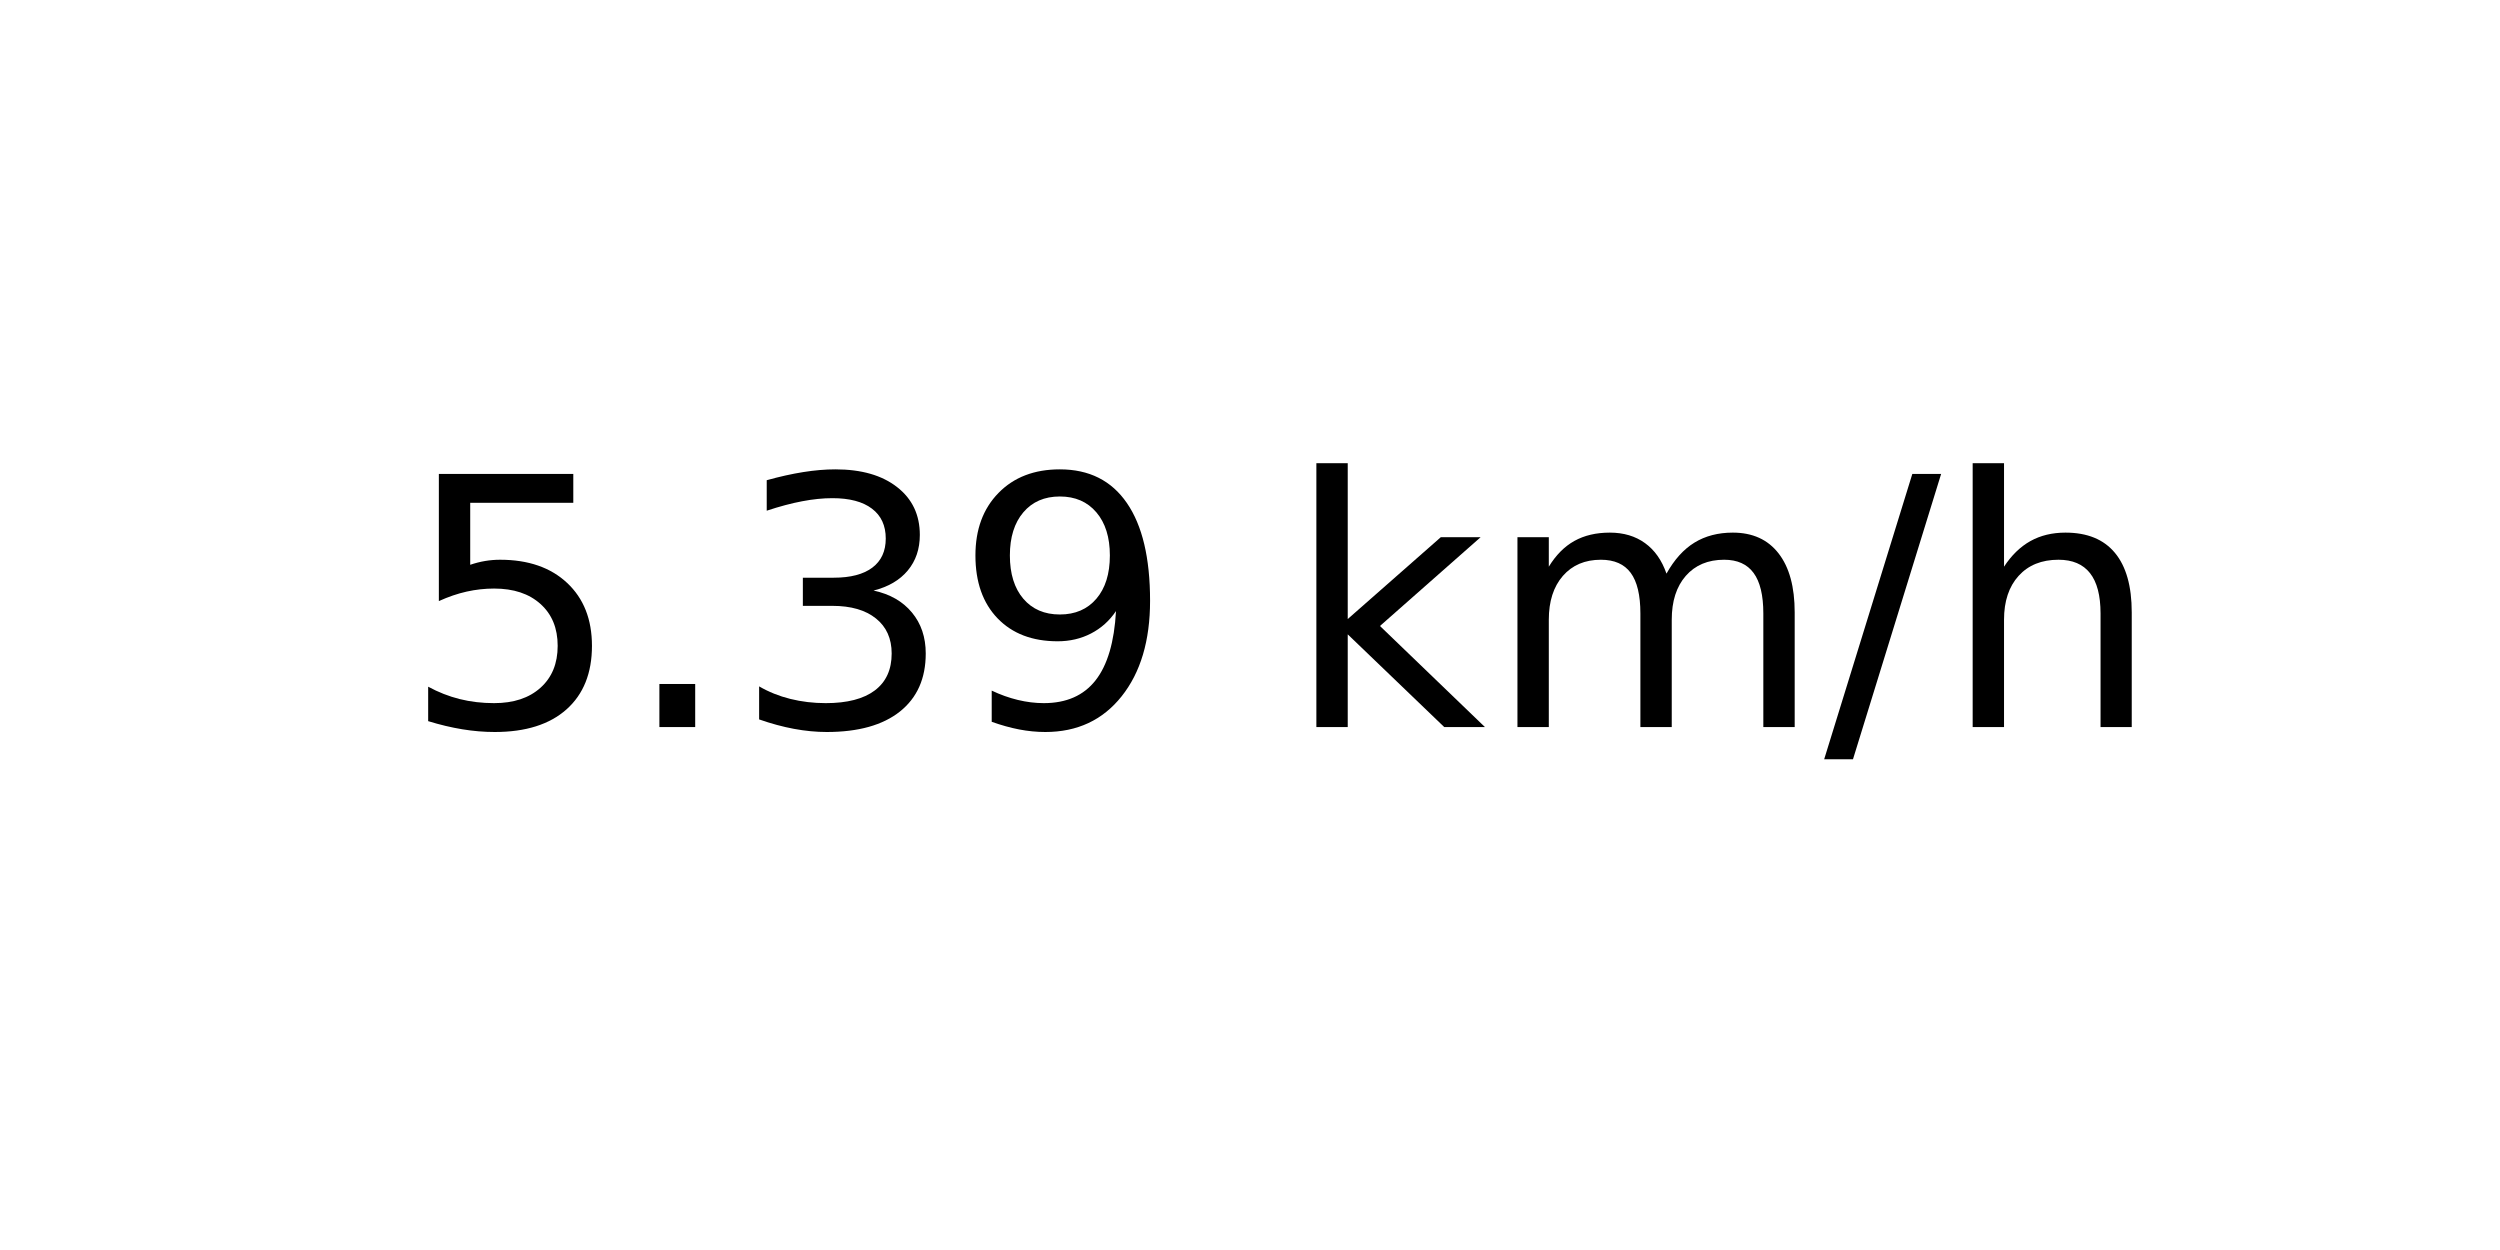
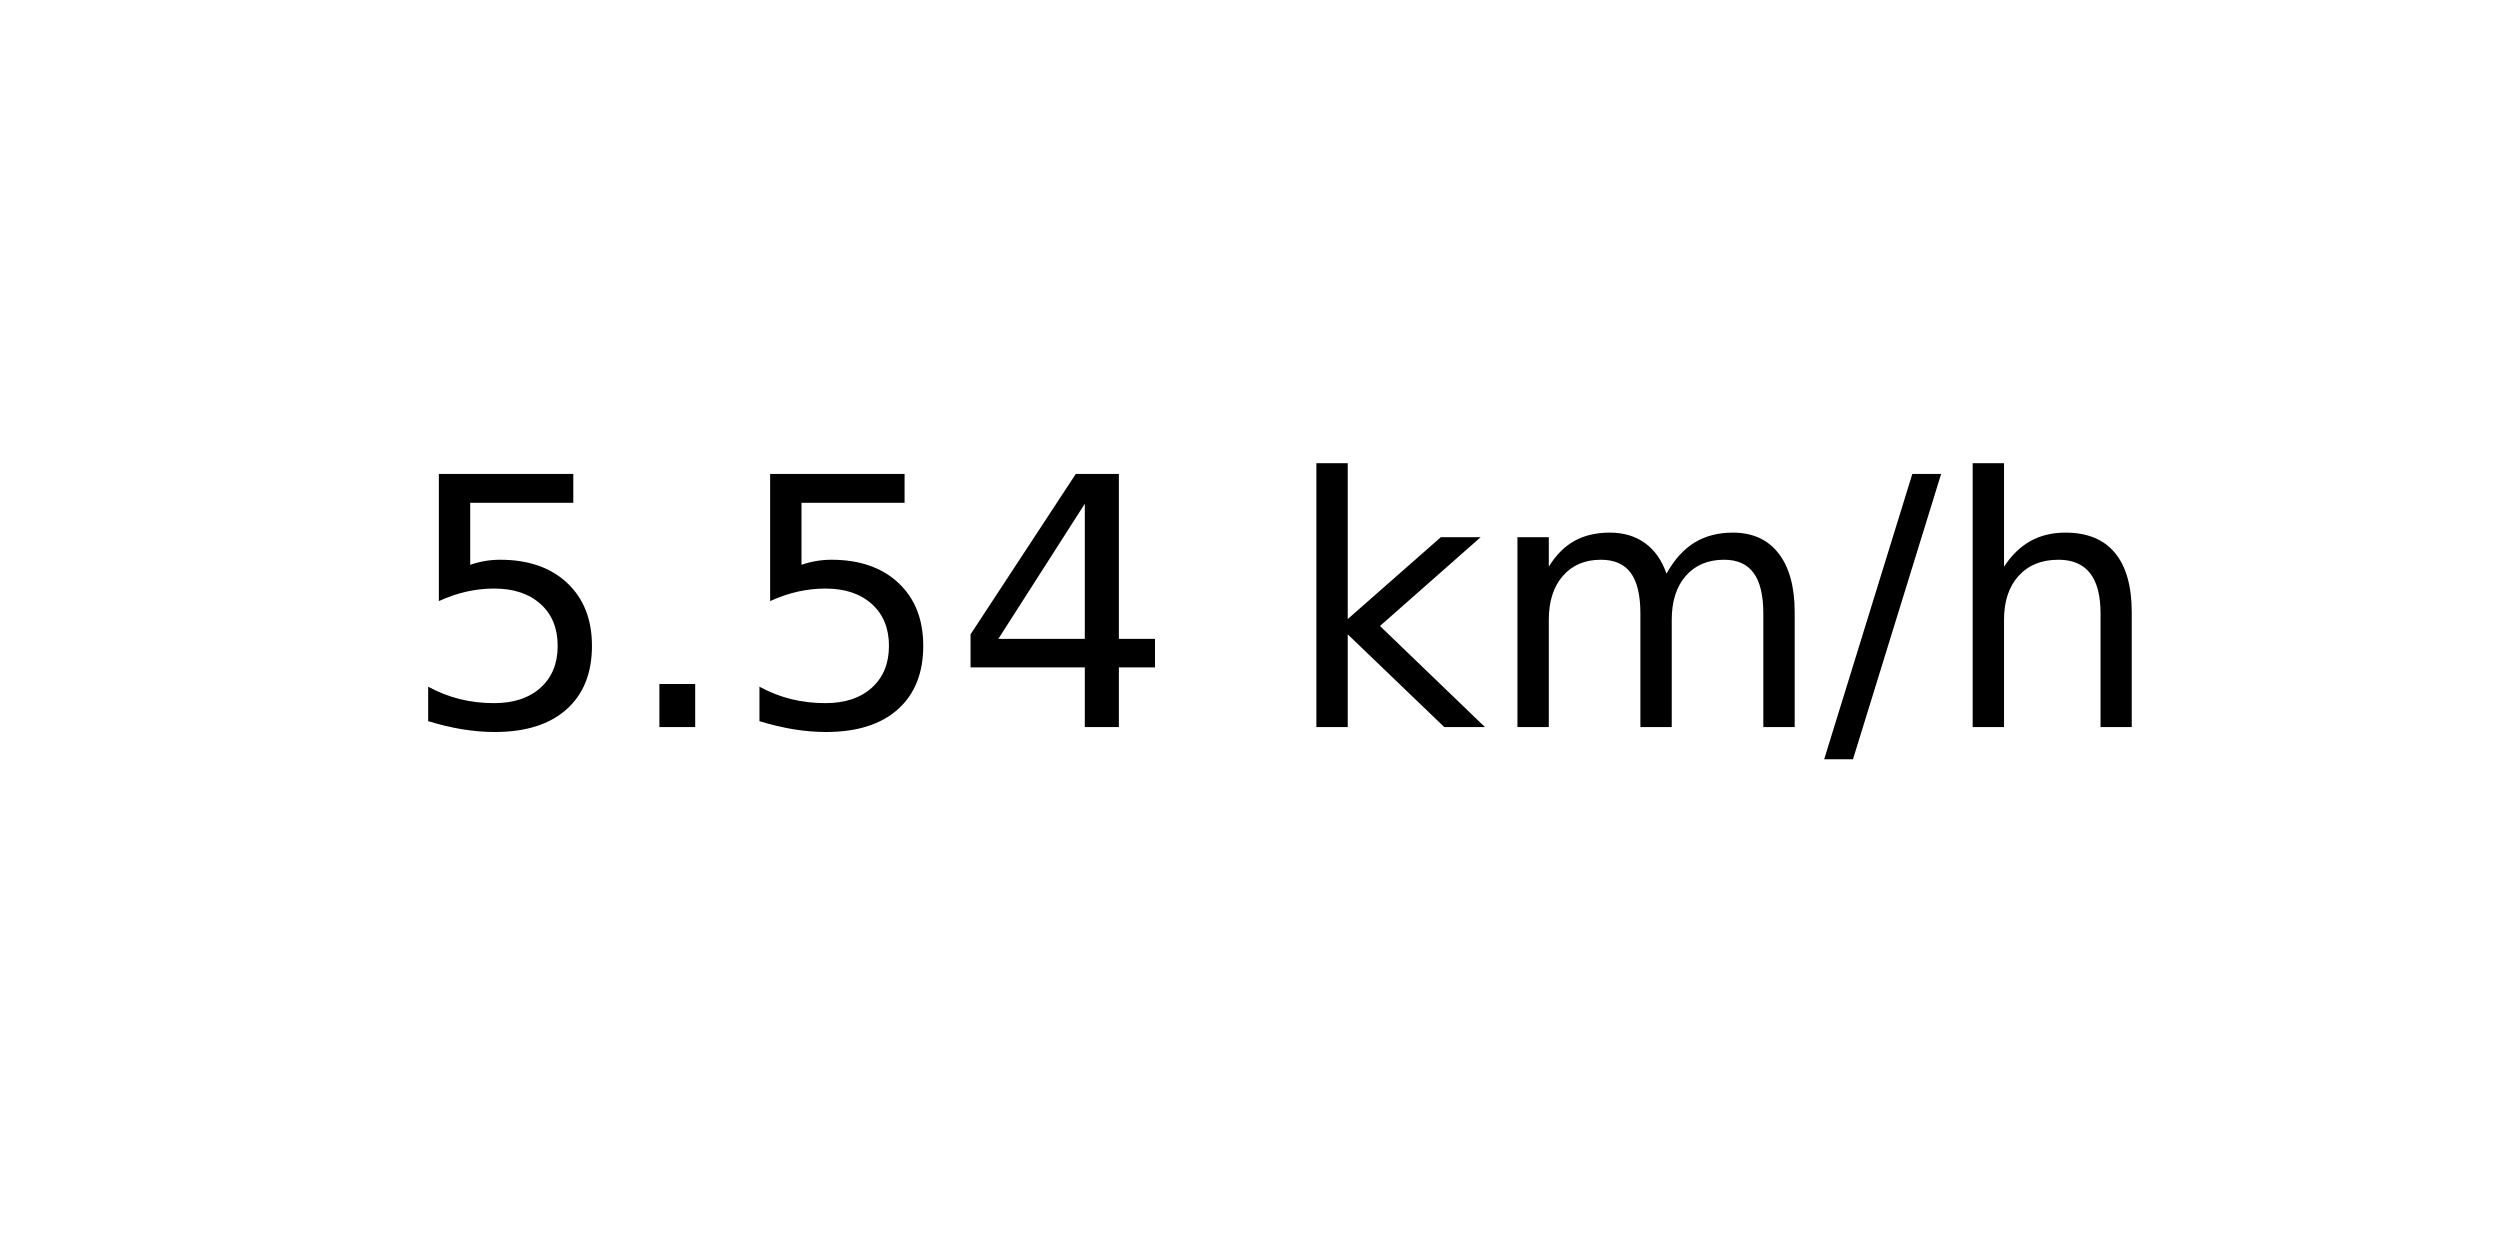
<svg xmlns="http://www.w3.org/2000/svg" xmlns:xlink="http://www.w3.org/1999/xlink" width="72pt" height="36pt" viewBox="0 0 72 36" version="1.1">
  <defs>
    <style type="text/css">*{stroke-linejoin: round; stroke-linecap: butt}</style>
  </defs>
  <g id="figure_1">
    <g id="axes_1">
      <g id="text_1">
        <g transform="translate(11.55937 20.93937) scale(0.1 -0.1)">
          <defs>
            <path id="DejaVuSans-35" d="M 691 4666  L 3169 4666  L 3169 4134  L 1269 4134  L 1269 2991  Q 1406 3038 1543 3061  Q 1681 3084 1819 3084  Q 2600 3084 3056 2656  Q 3513 2228 3513 1497  Q 3513 744 3044 326  Q 2575 -91 1722 -91  Q 1428 -91 1123 -41  Q 819 9 494 109  L 494 744  Q 775 591 1075 516  Q 1375 441 1709 441  Q 2250 441 2565 725  Q 2881 1009 2881 1497  Q 2881 1984 2565 2268  Q 2250 2553 1709 2553  Q 1456 2553 1204 2497  Q 953 2441 691 2322  L 691 4666  z " transform="scale(0.015625)" />
            <path id="DejaVuSans-2e" d="M 684 794  L 1344 794  L 1344 0  L 684 0  L 684 794  z " transform="scale(0.015625)" />
-             <path id="DejaVuSans-33" d="M 2597 2516  Q 3050 2419 3304 2112  Q 3559 1806 3559 1356  Q 3559 666 3084 287  Q 2609 -91 1734 -91  Q 1441 -91 1130 -33  Q 819 25 488 141  L 488 750  Q 750 597 1062 519  Q 1375 441 1716 441  Q 2309 441 2620 675  Q 2931 909 2931 1356  Q 2931 1769 2642 2001  Q 2353 2234 1838 2234  L 1294 2234  L 1294 2753  L 1863 2753  Q 2328 2753 2575 2939  Q 2822 3125 2822 3475  Q 2822 3834 2567 4026  Q 2313 4219 1838 4219  Q 1578 4219 1281 4162  Q 984 4106 628 3988  L 628 4550  Q 988 4650 1302 4700  Q 1616 4750 1894 4750  Q 2613 4750 3031 4423  Q 3450 4097 3450 3541  Q 3450 3153 3228 2886  Q 3006 2619 2597 2516  z " transform="scale(0.015625)" />
-             <path id="DejaVuSans-39" d="M 703 97  L 703 672  Q 941 559 1184 500  Q 1428 441 1663 441  Q 2288 441 2617 861  Q 2947 1281 2994 2138  Q 2813 1869 2534 1725  Q 2256 1581 1919 1581  Q 1219 1581 811 2004  Q 403 2428 403 3163  Q 403 3881 828 4315  Q 1253 4750 1959 4750  Q 2769 4750 3195 4129  Q 3622 3509 3622 2328  Q 3622 1225 3098 567  Q 2575 -91 1691 -91  Q 1453 -91 1209 -44  Q 966 3 703 97  z M 1959 2075  Q 2384 2075 2632 2365  Q 2881 2656 2881 3163  Q 2881 3666 2632 3958  Q 2384 4250 1959 4250  Q 1534 4250 1286 3958  Q 1038 3666 1038 3163  Q 1038 2656 1286 2365  Q 1534 2075 1959 2075  z " transform="scale(0.015625)" />
+             <path id="DejaVuSans-34" d="M 2419 4116  L 825 1625  L 2419 1625  L 2419 4116  z M 2253 4666  L 3047 4666  L 3047 1625  L 3713 1625  L 3713 1100  L 3047 1100  L 3047 0  L 2419 0  L 2419 1100  L 313 1100  L 313 1709  L 2253 4666  z " transform="scale(0.015625)" />
            <path id="DejaVuSans-20" transform="scale(0.015625)" />
            <path id="DejaVuSans-6b" d="M 581 4863  L 1159 4863  L 1159 1991  L 2875 3500  L 3609 3500  L 1753 1863  L 3688 0  L 2938 0  L 1159 1709  L 1159 0  L 581 0  L 581 4863  z " transform="scale(0.015625)" />
            <path id="DejaVuSans-6d" d="M 3328 2828  Q 3544 3216 3844 3400  Q 4144 3584 4550 3584  Q 5097 3584 5394 3201  Q 5691 2819 5691 2113  L 5691 0  L 5113 0  L 5113 2094  Q 5113 2597 4934 2840  Q 4756 3084 4391 3084  Q 3944 3084 3684 2787  Q 3425 2491 3425 1978  L 3425 0  L 2847 0  L 2847 2094  Q 2847 2600 2669 2842  Q 2491 3084 2119 3084  Q 1678 3084 1418 2786  Q 1159 2488 1159 1978  L 1159 0  L 581 0  L 581 3500  L 1159 3500  L 1159 2956  Q 1356 3278 1631 3431  Q 1906 3584 2284 3584  Q 2666 3584 2933 3390  Q 3200 3197 3328 2828  z " transform="scale(0.015625)" />
            <path id="DejaVuSans-2f" d="M 1625 4666  L 2156 4666  L 531 -594  L 0 -594  L 1625 4666  z " transform="scale(0.015625)" />
            <path id="DejaVuSans-68" d="M 3513 2113  L 3513 0  L 2938 0  L 2938 2094  Q 2938 2591 2744 2837  Q 2550 3084 2163 3084  Q 1697 3084 1428 2787  Q 1159 2491 1159 1978  L 1159 0  L 581 0  L 581 4863  L 1159 4863  L 1159 2956  Q 1366 3272 1645 3428  Q 1925 3584 2291 3584  Q 2894 3584 3203 3211  Q 3513 2838 3513 2113  z " transform="scale(0.015625)" />
          </defs>
          <use xlink:href="#DejaVuSans-35" />
          <use xlink:href="#DejaVuSans-2e" x="63.623" />
-           <use xlink:href="#DejaVuSans-33" x="95.41" />
-           <use xlink:href="#DejaVuSans-39" x="159.033" />
+           <use xlink:href="#DejaVuSans-35" x="95.41" />
+           <use xlink:href="#DejaVuSans-34" x="159.033" />
          <use xlink:href="#DejaVuSans-20" x="222.656" />
          <use xlink:href="#DejaVuSans-6b" x="254.443" />
          <use xlink:href="#DejaVuSans-6d" x="312.354" />
          <use xlink:href="#DejaVuSans-2f" x="409.766" />
          <use xlink:href="#DejaVuSans-68" x="443.457" />
        </g>
      </g>
    </g>
  </g>
</svg>
